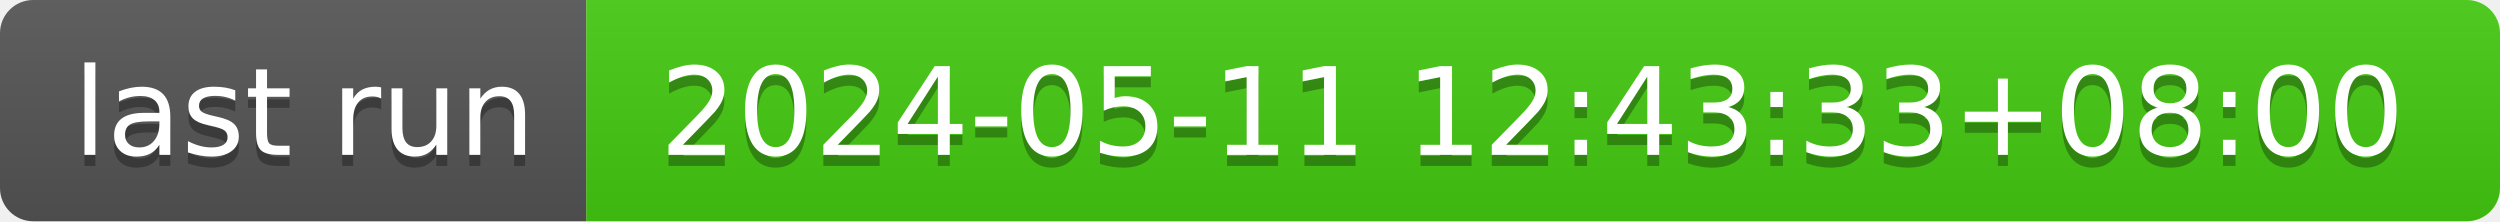
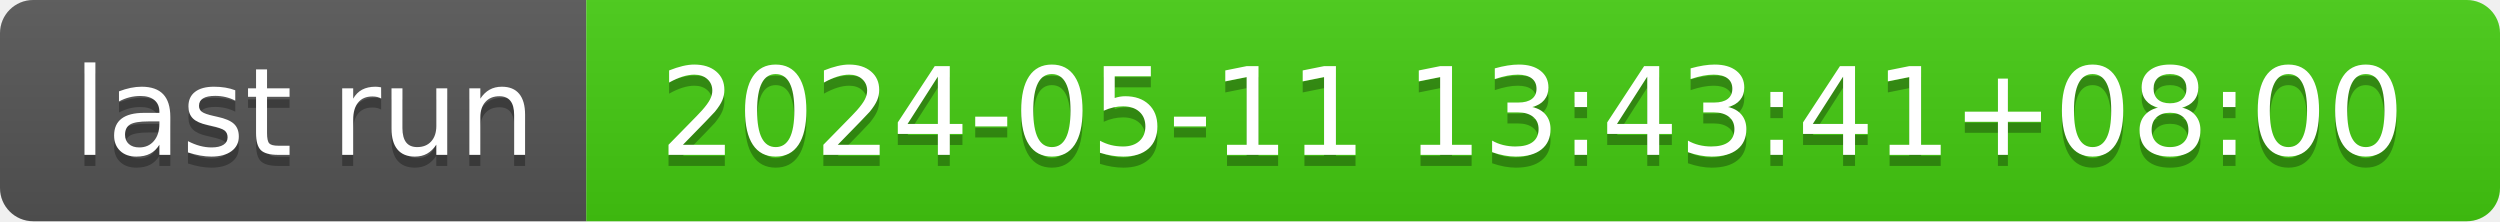
- <svg xmlns="http://www.w3.org/2000/svg" width="226" height="20" role="img" aria-label="last run: 2024-05-11 12:43:33+08:00">
+ <svg xmlns="http://www.w3.org/2000/svg" width="226" height="20" role="img" aria-label="last run: 2024-05-11 13:43:41+08:00">
  <linearGradient id="s" x2="0" y2="100%">
    <stop offset="0" stop-color="#bbb" stop-opacity=".1" />
    <stop offset="1" stop-opacity=".1" />
  </linearGradient>
  <clipPath id="r">
    <rect width="226" height="20" rx="3" fill="#fff" />
  </clipPath>
  <g clip-path="url(#r)">
    <rect width="53" height="20" fill="#555" />
    <rect x="53" width="173" height="20" fill="#4c1" />
    <rect width="226" height="20" fill="url(#s)" />
  </g>
  <g fill="#fff" text-anchor="middle" font-family="Verdana,Geneva,DejaVu Sans,sans-serif" text-rendering="geometricPrecision" font-size="110">
    <text aria-hidden="true" x="275" y="150" fill="#010101" fill-opacity=".3" transform="scale(.1)" textLength="430">last run</text>
    <text x="275" y="140" transform="scale(.1)" fill="#fff" textLength="430">last run</text>
-     <text aria-hidden="true" x="1385" y="150" fill="#010101" fill-opacity=".3" transform="scale(.1)" textLength="1630">2024-05-11 12:43:33+08:00</text>
-     <text x="1385" y="140" transform="scale(.1)" fill="#fff" textLength="1630">2024-05-11 12:43:33+08:00</text>
+     <text aria-hidden="true" x="1385" y="150" fill="#010101" fill-opacity=".3" transform="scale(.1)" textLength="1630">2024-05-11 13:43:41+08:00</text>
+     <text x="1385" y="140" transform="scale(.1)" fill="#fff" textLength="1630">2024-05-11 13:43:41+08:00</text>
  </g>
</svg>
